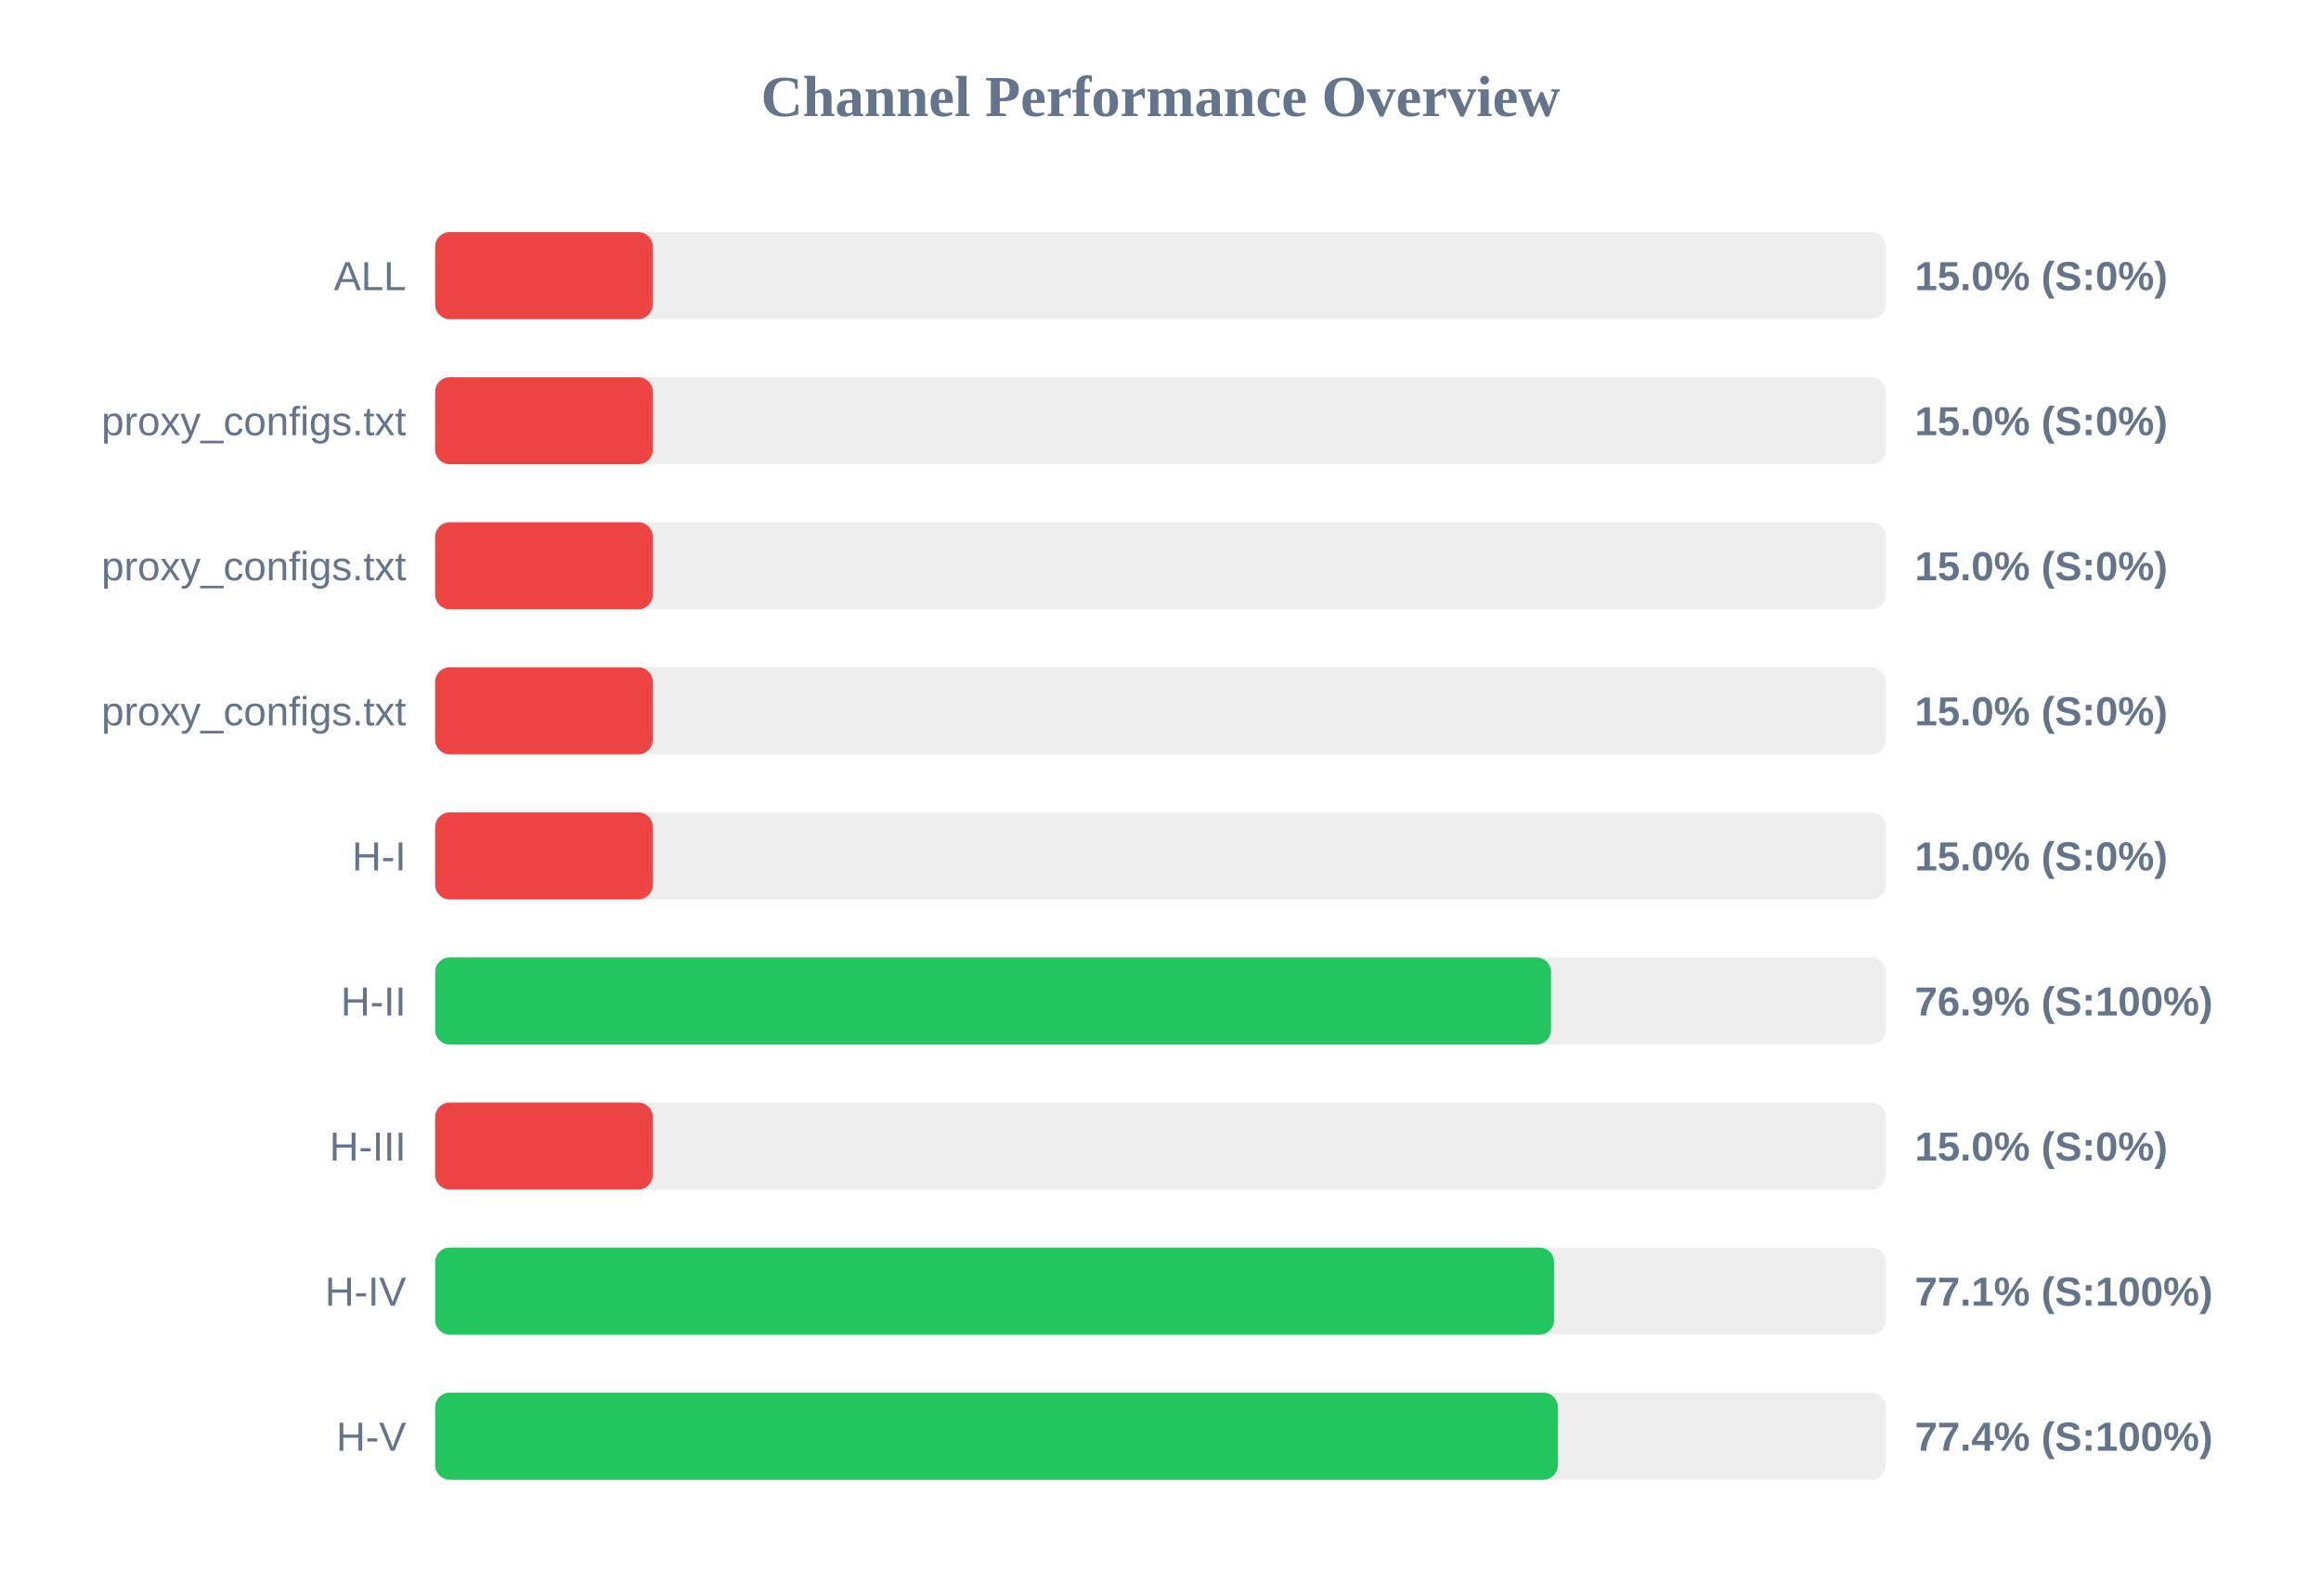
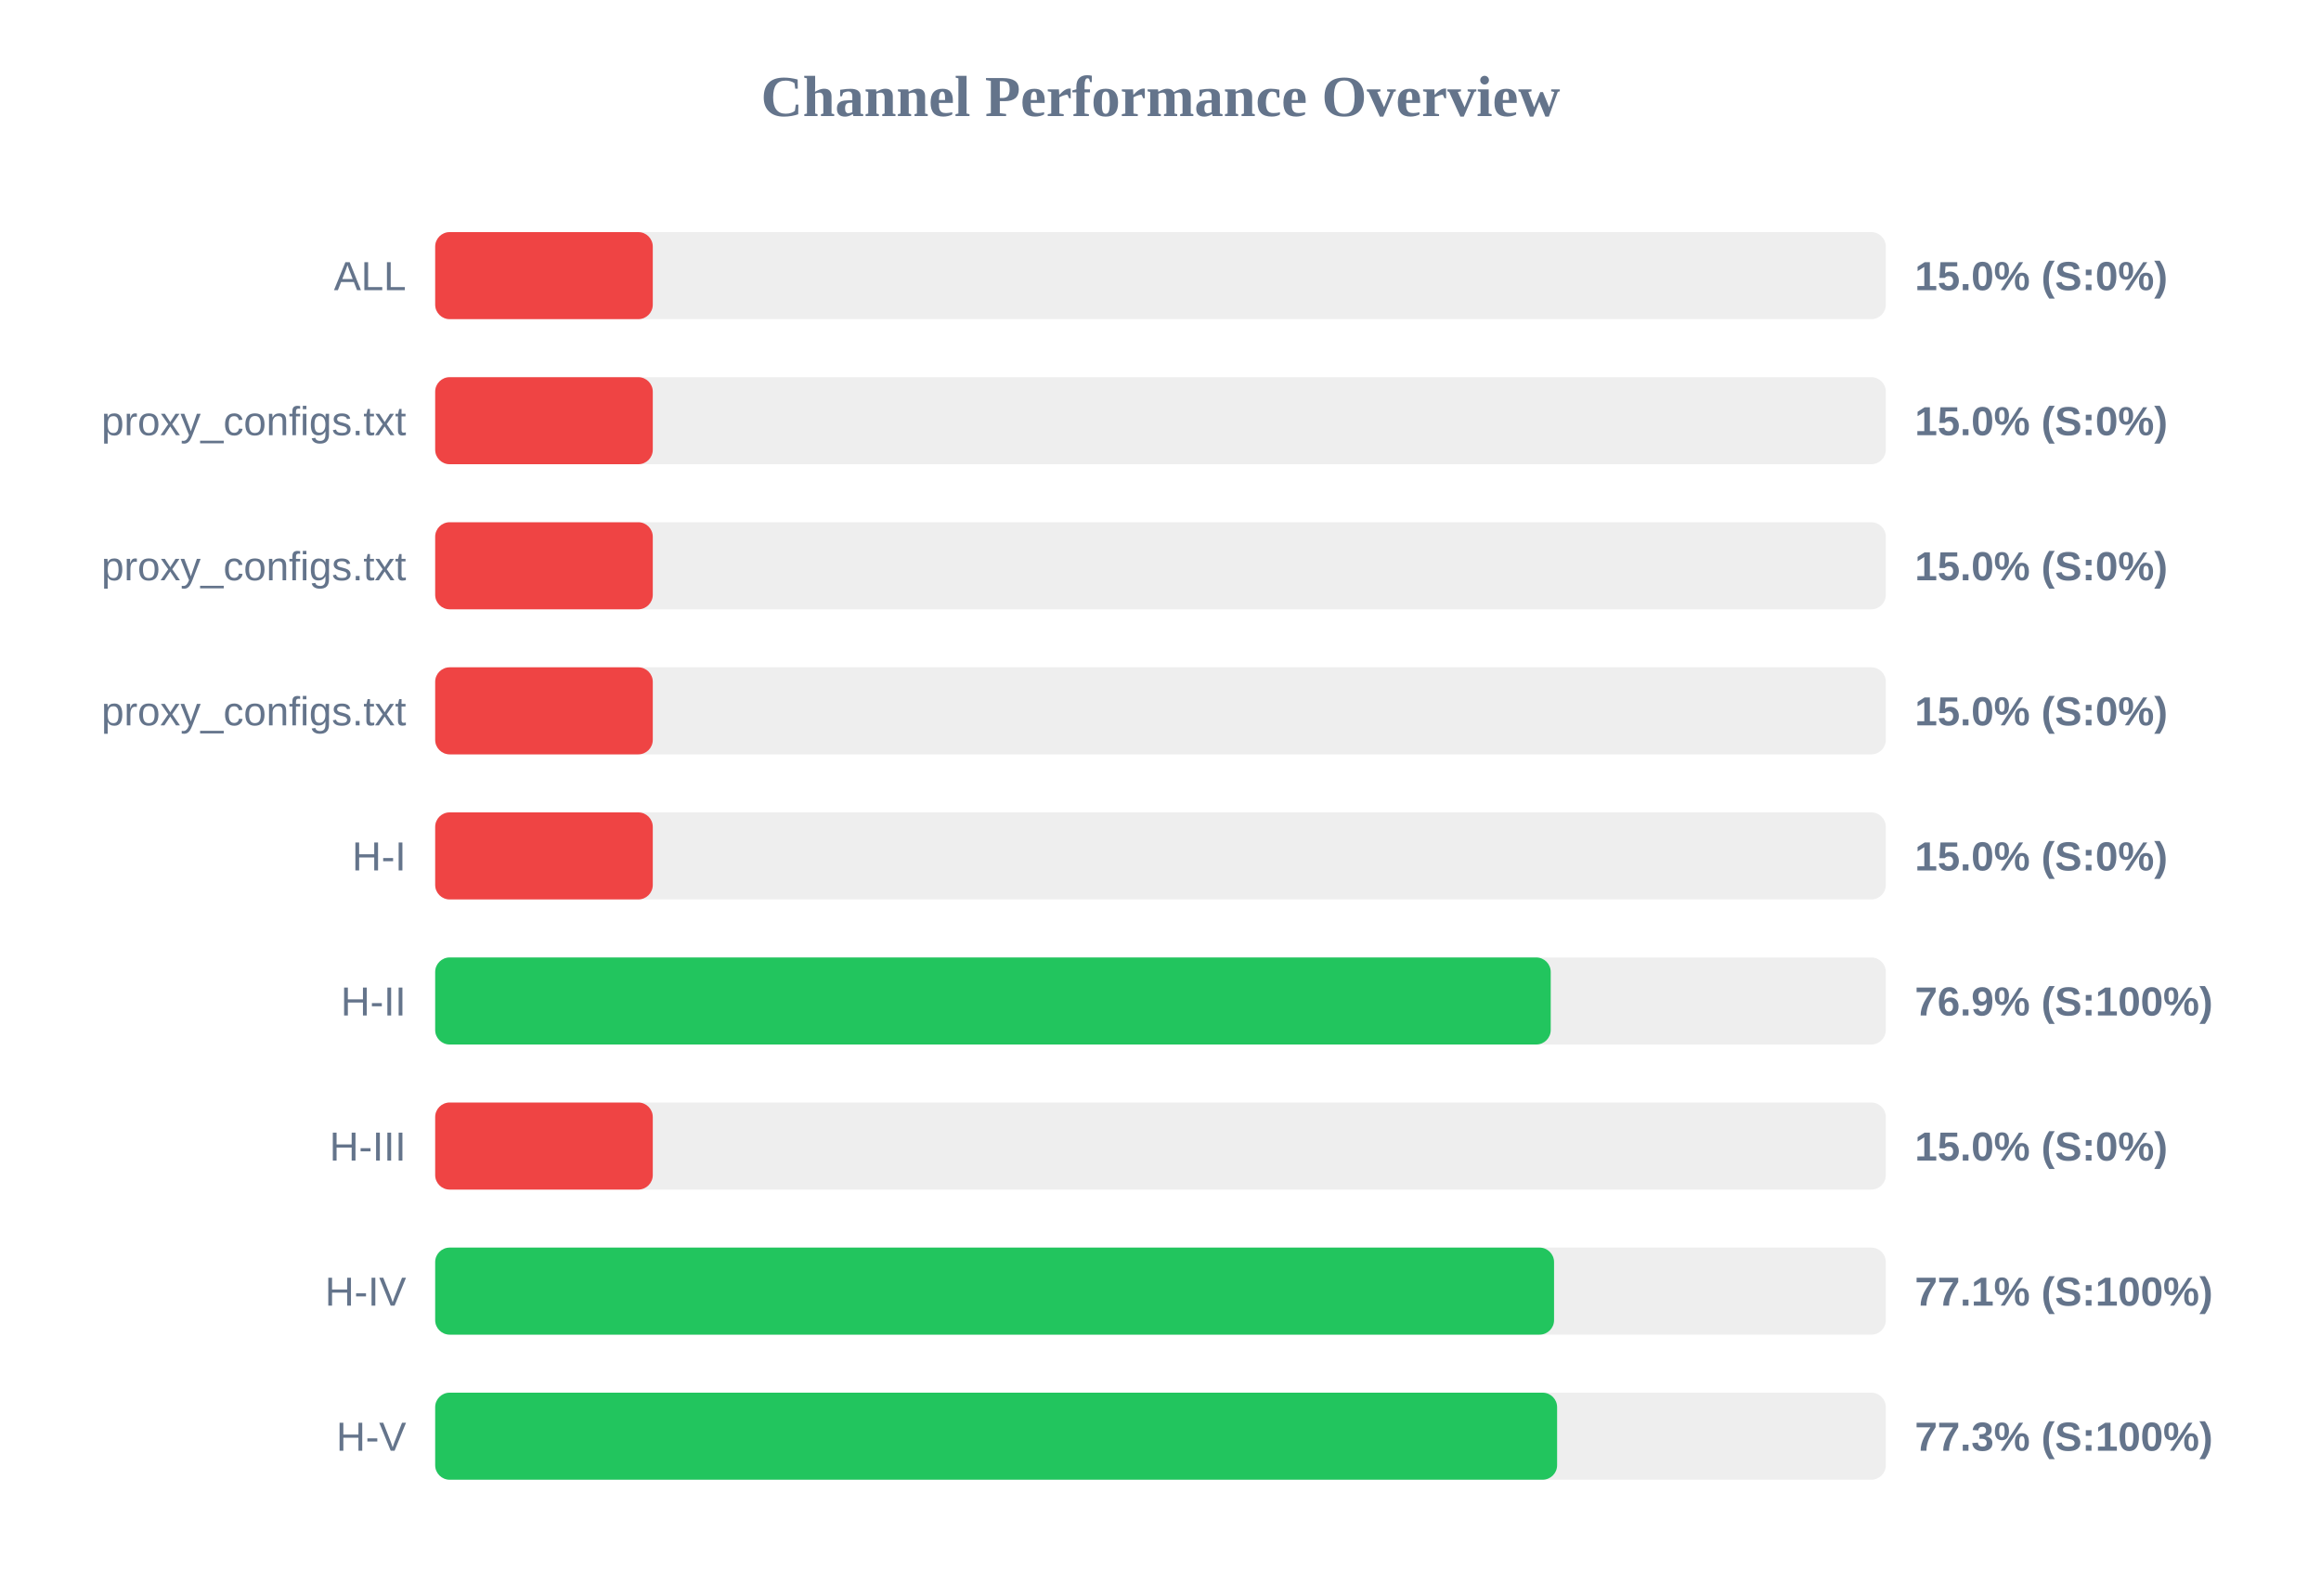
<svg xmlns="http://www.w3.org/2000/svg" width="800" height="550" version="1.1">
  <style>
        .row { font: 14px Arial; fill: #64748b; }
        .score { font: bold 14px Arial; fill: #64748b; }
    </style>
  <text x="400" y="40" text-anchor="middle" font-size="20px" font-weight="bold" fill="#64748b">Channel Performance Overview</text>
  <rect x="150" y="80" width="500" height="30" fill="#eee" rx="5" />
  <rect x="150" y="80" width="75.0" height="30" fill="#ef4444" rx="5" />
  <text x="140" y="100" text-anchor="end" class="row">ALL</text>
  <text x="660" y="100" text-anchor="start" class="score">15.0% (S:0%)</text>
  <rect x="150" y="130" width="500" height="30" fill="#eee" rx="5" />
  <rect x="150" y="130" width="75.0" height="30" fill="#ef4444" rx="5" />
  <text x="140" y="150" text-anchor="end" class="row">proxy_configs.txt</text>
  <text x="660" y="150" text-anchor="start" class="score">15.0% (S:0%)</text>
  <rect x="150" y="180" width="500" height="30" fill="#eee" rx="5" />
  <rect x="150" y="180" width="75.0" height="30" fill="#ef4444" rx="5" />
  <text x="140" y="200" text-anchor="end" class="row">proxy_configs.txt</text>
  <text x="660" y="200" text-anchor="start" class="score">15.0% (S:0%)</text>
  <rect x="150" y="230" width="500" height="30" fill="#eee" rx="5" />
  <rect x="150" y="230" width="75.0" height="30" fill="#ef4444" rx="5" />
  <text x="140" y="250" text-anchor="end" class="row">proxy_configs.txt</text>
  <text x="660" y="250" text-anchor="start" class="score">15.0% (S:0%)</text>
  <rect x="150" y="280" width="500" height="30" fill="#eee" rx="5" />
  <rect x="150" y="280" width="75.0" height="30" fill="#ef4444" rx="5" />
  <text x="140" y="300" text-anchor="end" class="row">H-I</text>
  <text x="660" y="300" text-anchor="start" class="score">15.0% (S:0%)</text>
  <rect x="150" y="330" width="500" height="30" fill="#eee" rx="5" />
-   <rect x="150" y="330" width="384.6" height="30" fill="#22c55e" rx="5" />
+   <rect x="150" y="330" width="384.5" height="30" fill="#22c55e" rx="5" />
  <text x="140" y="350" text-anchor="end" class="row">H-II</text>
  <text x="660" y="350" text-anchor="start" class="score">76.9% (S:100%)</text>
  <rect x="150" y="380" width="500" height="30" fill="#eee" rx="5" />
  <rect x="150" y="380" width="75.0" height="30" fill="#ef4444" rx="5" />
  <text x="140" y="400" text-anchor="end" class="row">H-III</text>
  <text x="660" y="400" text-anchor="start" class="score">15.0% (S:0%)</text>
  <rect x="150" y="430" width="500" height="30" fill="#eee" rx="5" />
  <rect x="150" y="430" width="385.65" height="30" fill="#22c55e" rx="5" />
  <text x="140" y="450" text-anchor="end" class="row">H-IV</text>
  <text x="660" y="450" text-anchor="start" class="score">77.1% (S:100%)</text>
  <rect x="150" y="480" width="500" height="30" fill="#eee" rx="5" />
-   <rect x="150" y="480" width="386.95" height="30" fill="#22c55e" rx="5" />
+   <rect x="150" y="480" width="386.7" height="30" fill="#22c55e" rx="5" />
  <text x="140" y="500" text-anchor="end" class="row">H-V</text>
-   <text x="660" y="500" text-anchor="start" class="score">77.4% (S:100%)</text>
+   <text x="660" y="500" text-anchor="start" class="score">77.3% (S:100%)</text>
</svg>
